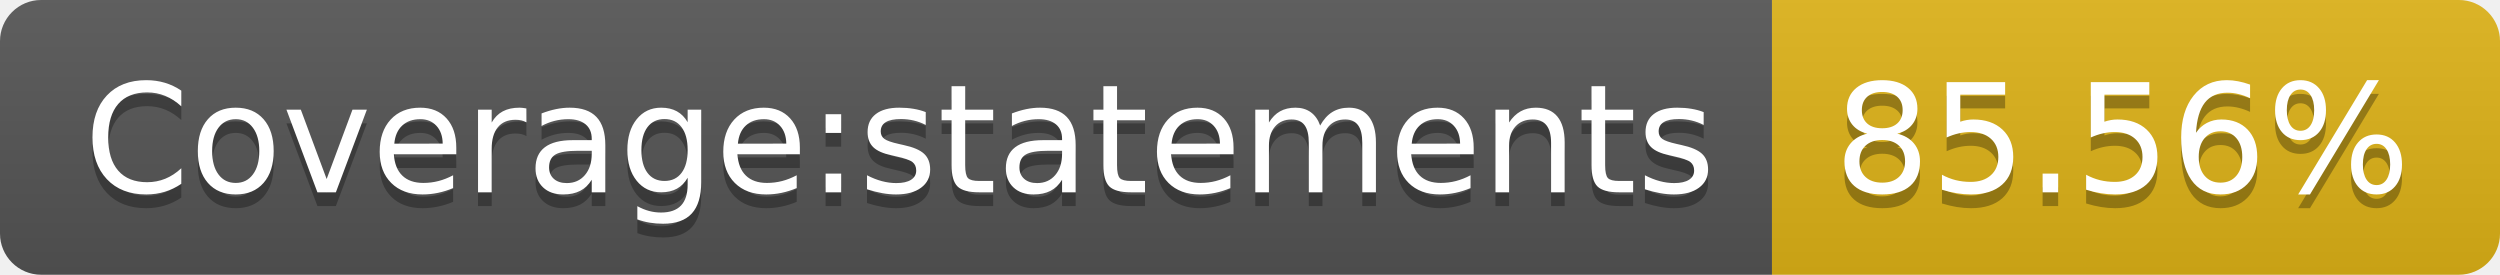
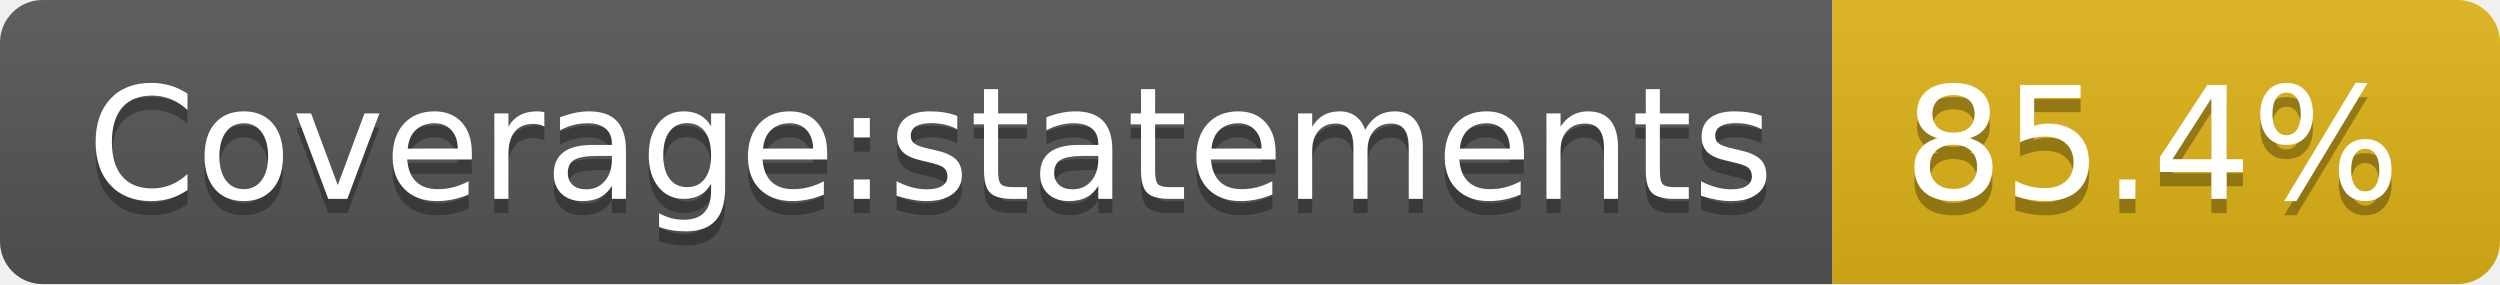
- <svg xmlns="http://www.w3.org/2000/svg" width="182" height="20" role="img" aria-label="Coverage:statements: 85.56%">
+ <svg xmlns="http://www.w3.org/2000/svg" width="176" height="20" role="img" aria-label="Coverage:statements: 85.4%">
  <linearGradient id="s" x2="0" y2="100%">
    <stop offset="0" stop-color="#bbb" stop-opacity=".1" />
    <stop offset="1" stop-opacity=".1" />
  </linearGradient>
  <clipPath id="r">
-     <rect width="182" height="20" rx="3" fill="#fff" />
+     <rect width="176" height="20" rx="3" fill="#fff" />
  </clipPath>
  <g clip-path="url(#r)">
    <rect width="129" height="20" fill="#555" />
-     <rect x="129" width="53" height="20" fill="#dfb317" />
-     <rect width="182" height="20" fill="url(#s)" />
+     <rect x="129" width="47" height="20" fill="#dfb317" />
+     <rect width="176" height="20" fill="url(#s)" />
  </g>
  <g fill="#fff" text-anchor="middle" font-family="Verdana,Geneva,DejaVu Sans,sans-serif" text-rendering="geometricPrecision" font-size="110">
    <text aria-hidden="true" x="655" y="150" fill="#010101" fill-opacity=".3" transform="scale(.1)" textLength="1190">Coverage:statements</text>
    <text x="655" y="140" transform="scale(.1)" fill="#fff" textLength="1190">Coverage:statements</text>
-     <text aria-hidden="true" x="1545" y="150" fill="#010101" fill-opacity=".3" transform="scale(.1)" textLength="430">85.56%</text>
-     <text x="1545" y="140" transform="scale(.1)" fill="#fff" textLength="430">85.56%</text>
+     <text aria-hidden="true" x="1515" y="150" fill="#010101" fill-opacity=".3" transform="scale(.1)" textLength="370">85.4%</text>
+     <text x="1515" y="140" transform="scale(.1)" fill="#fff" textLength="370">85.4%</text>
  </g>
</svg>
